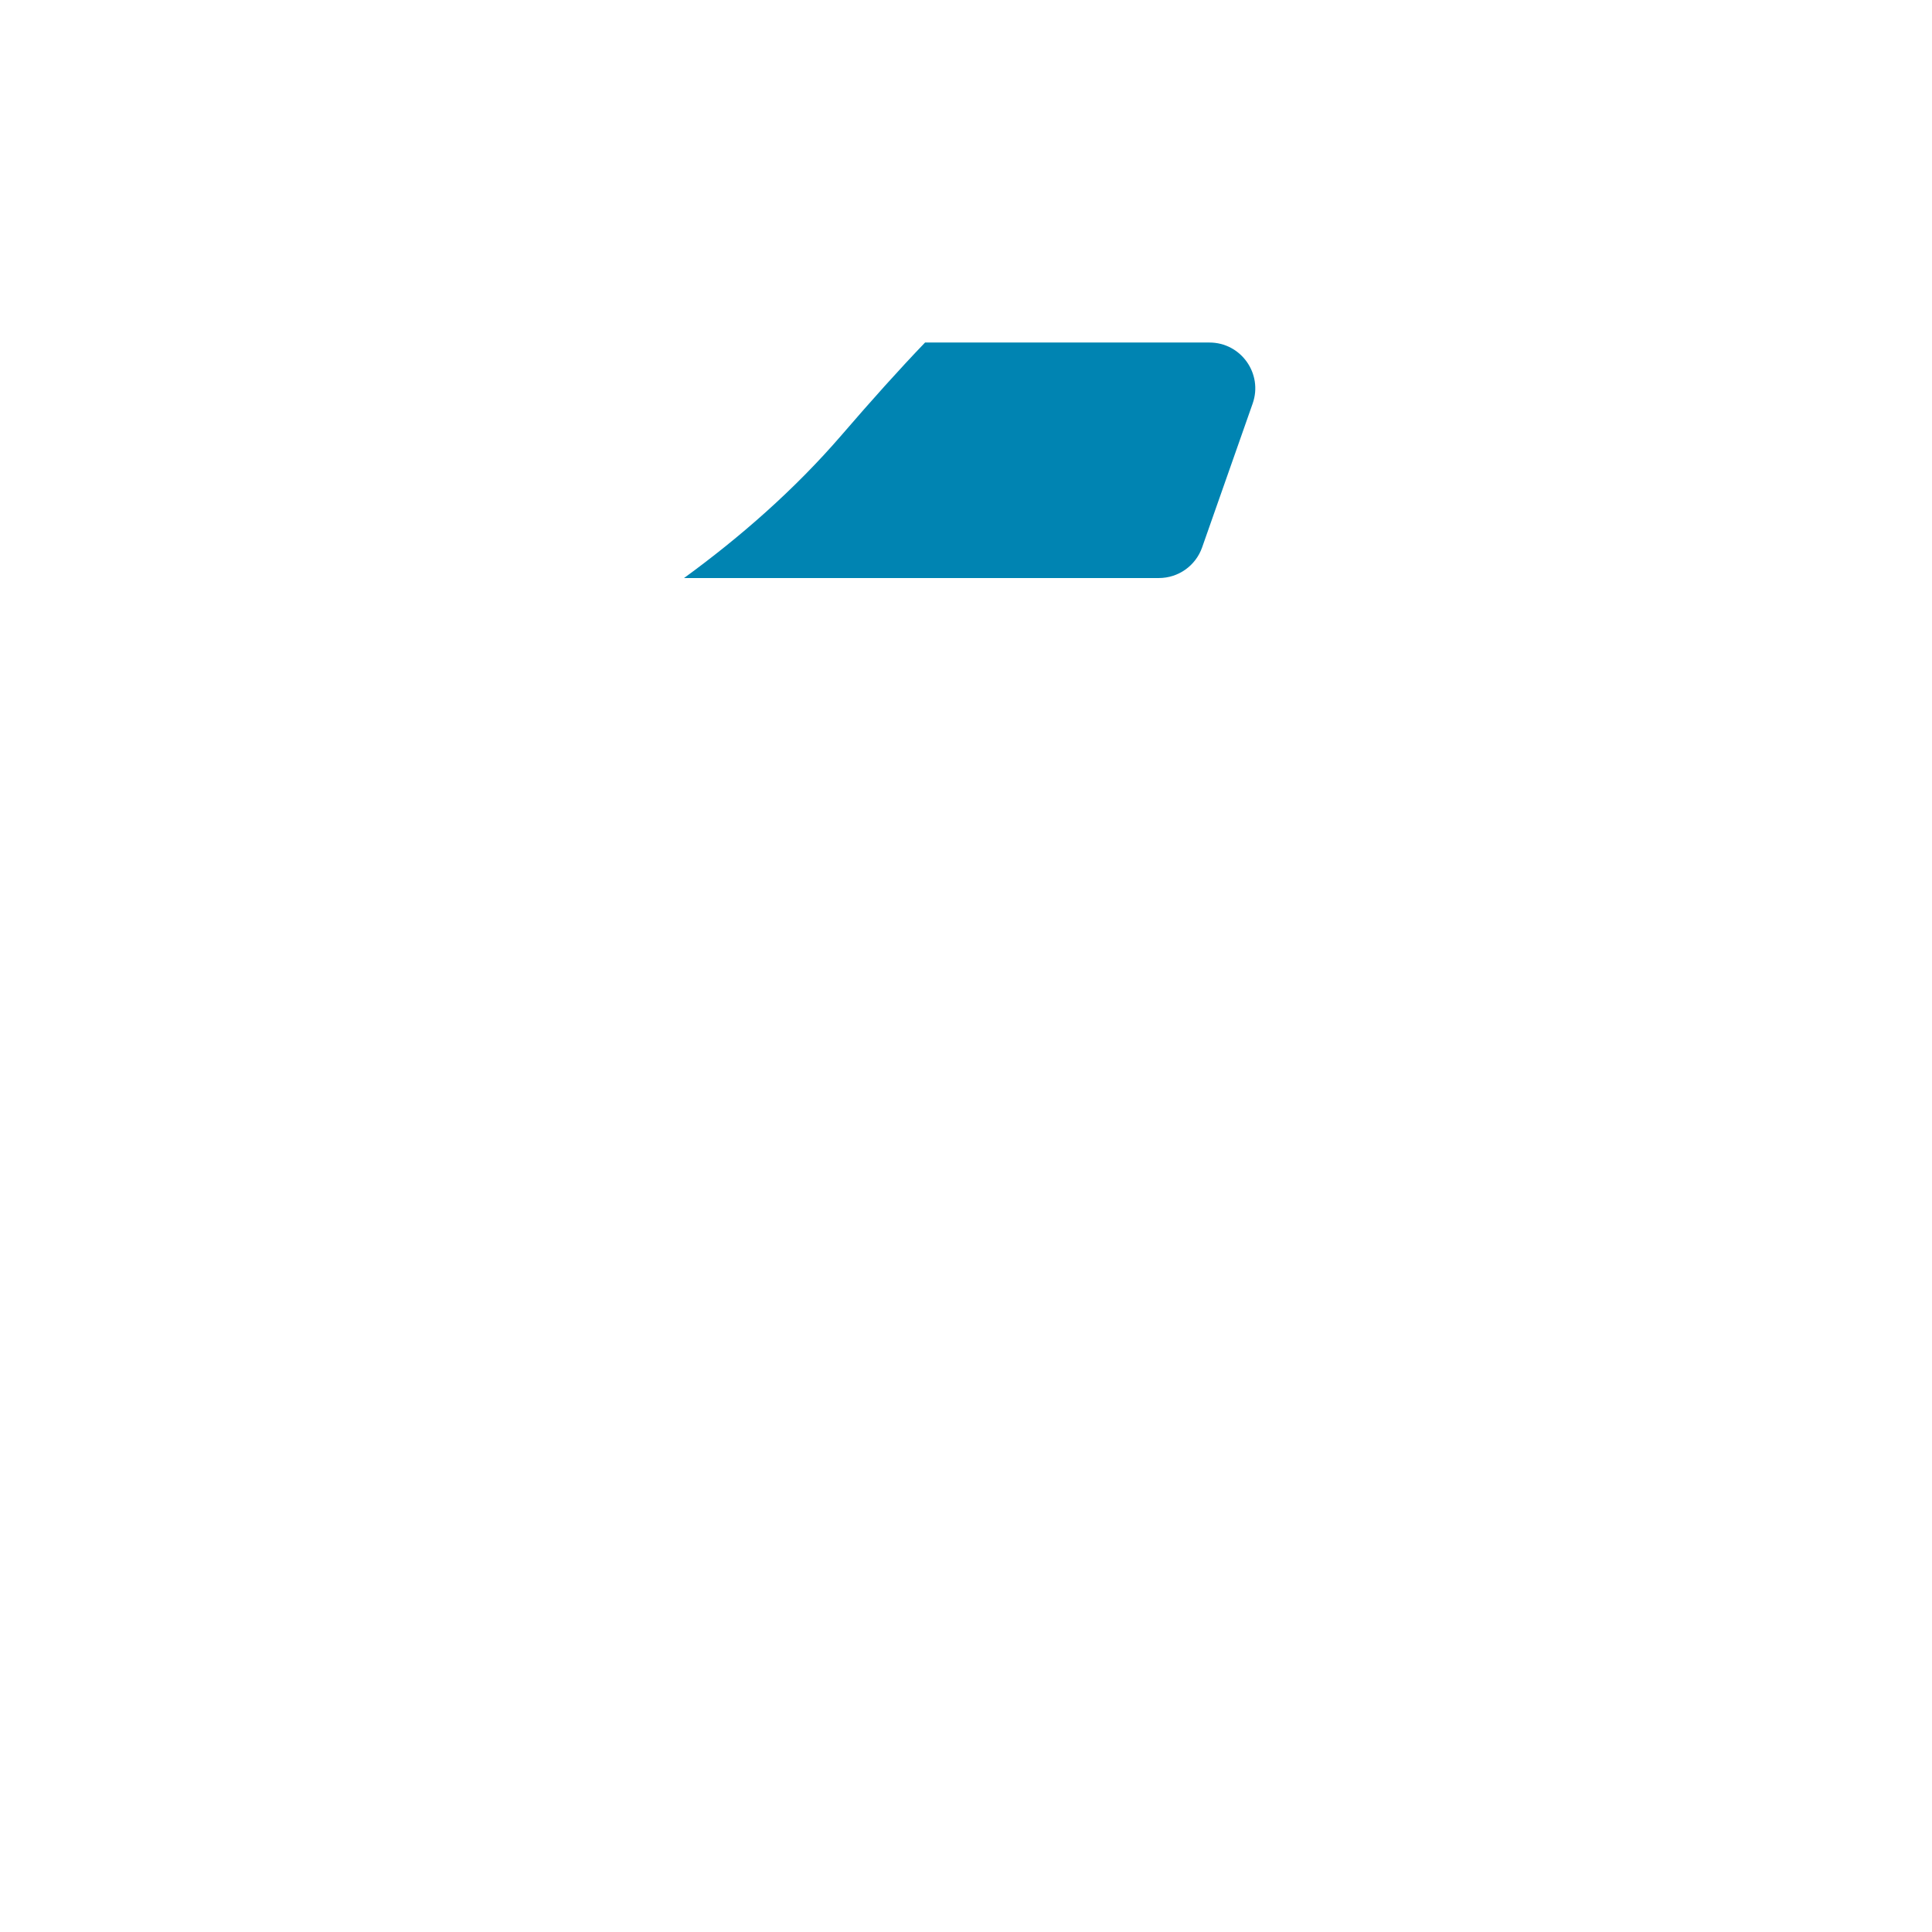
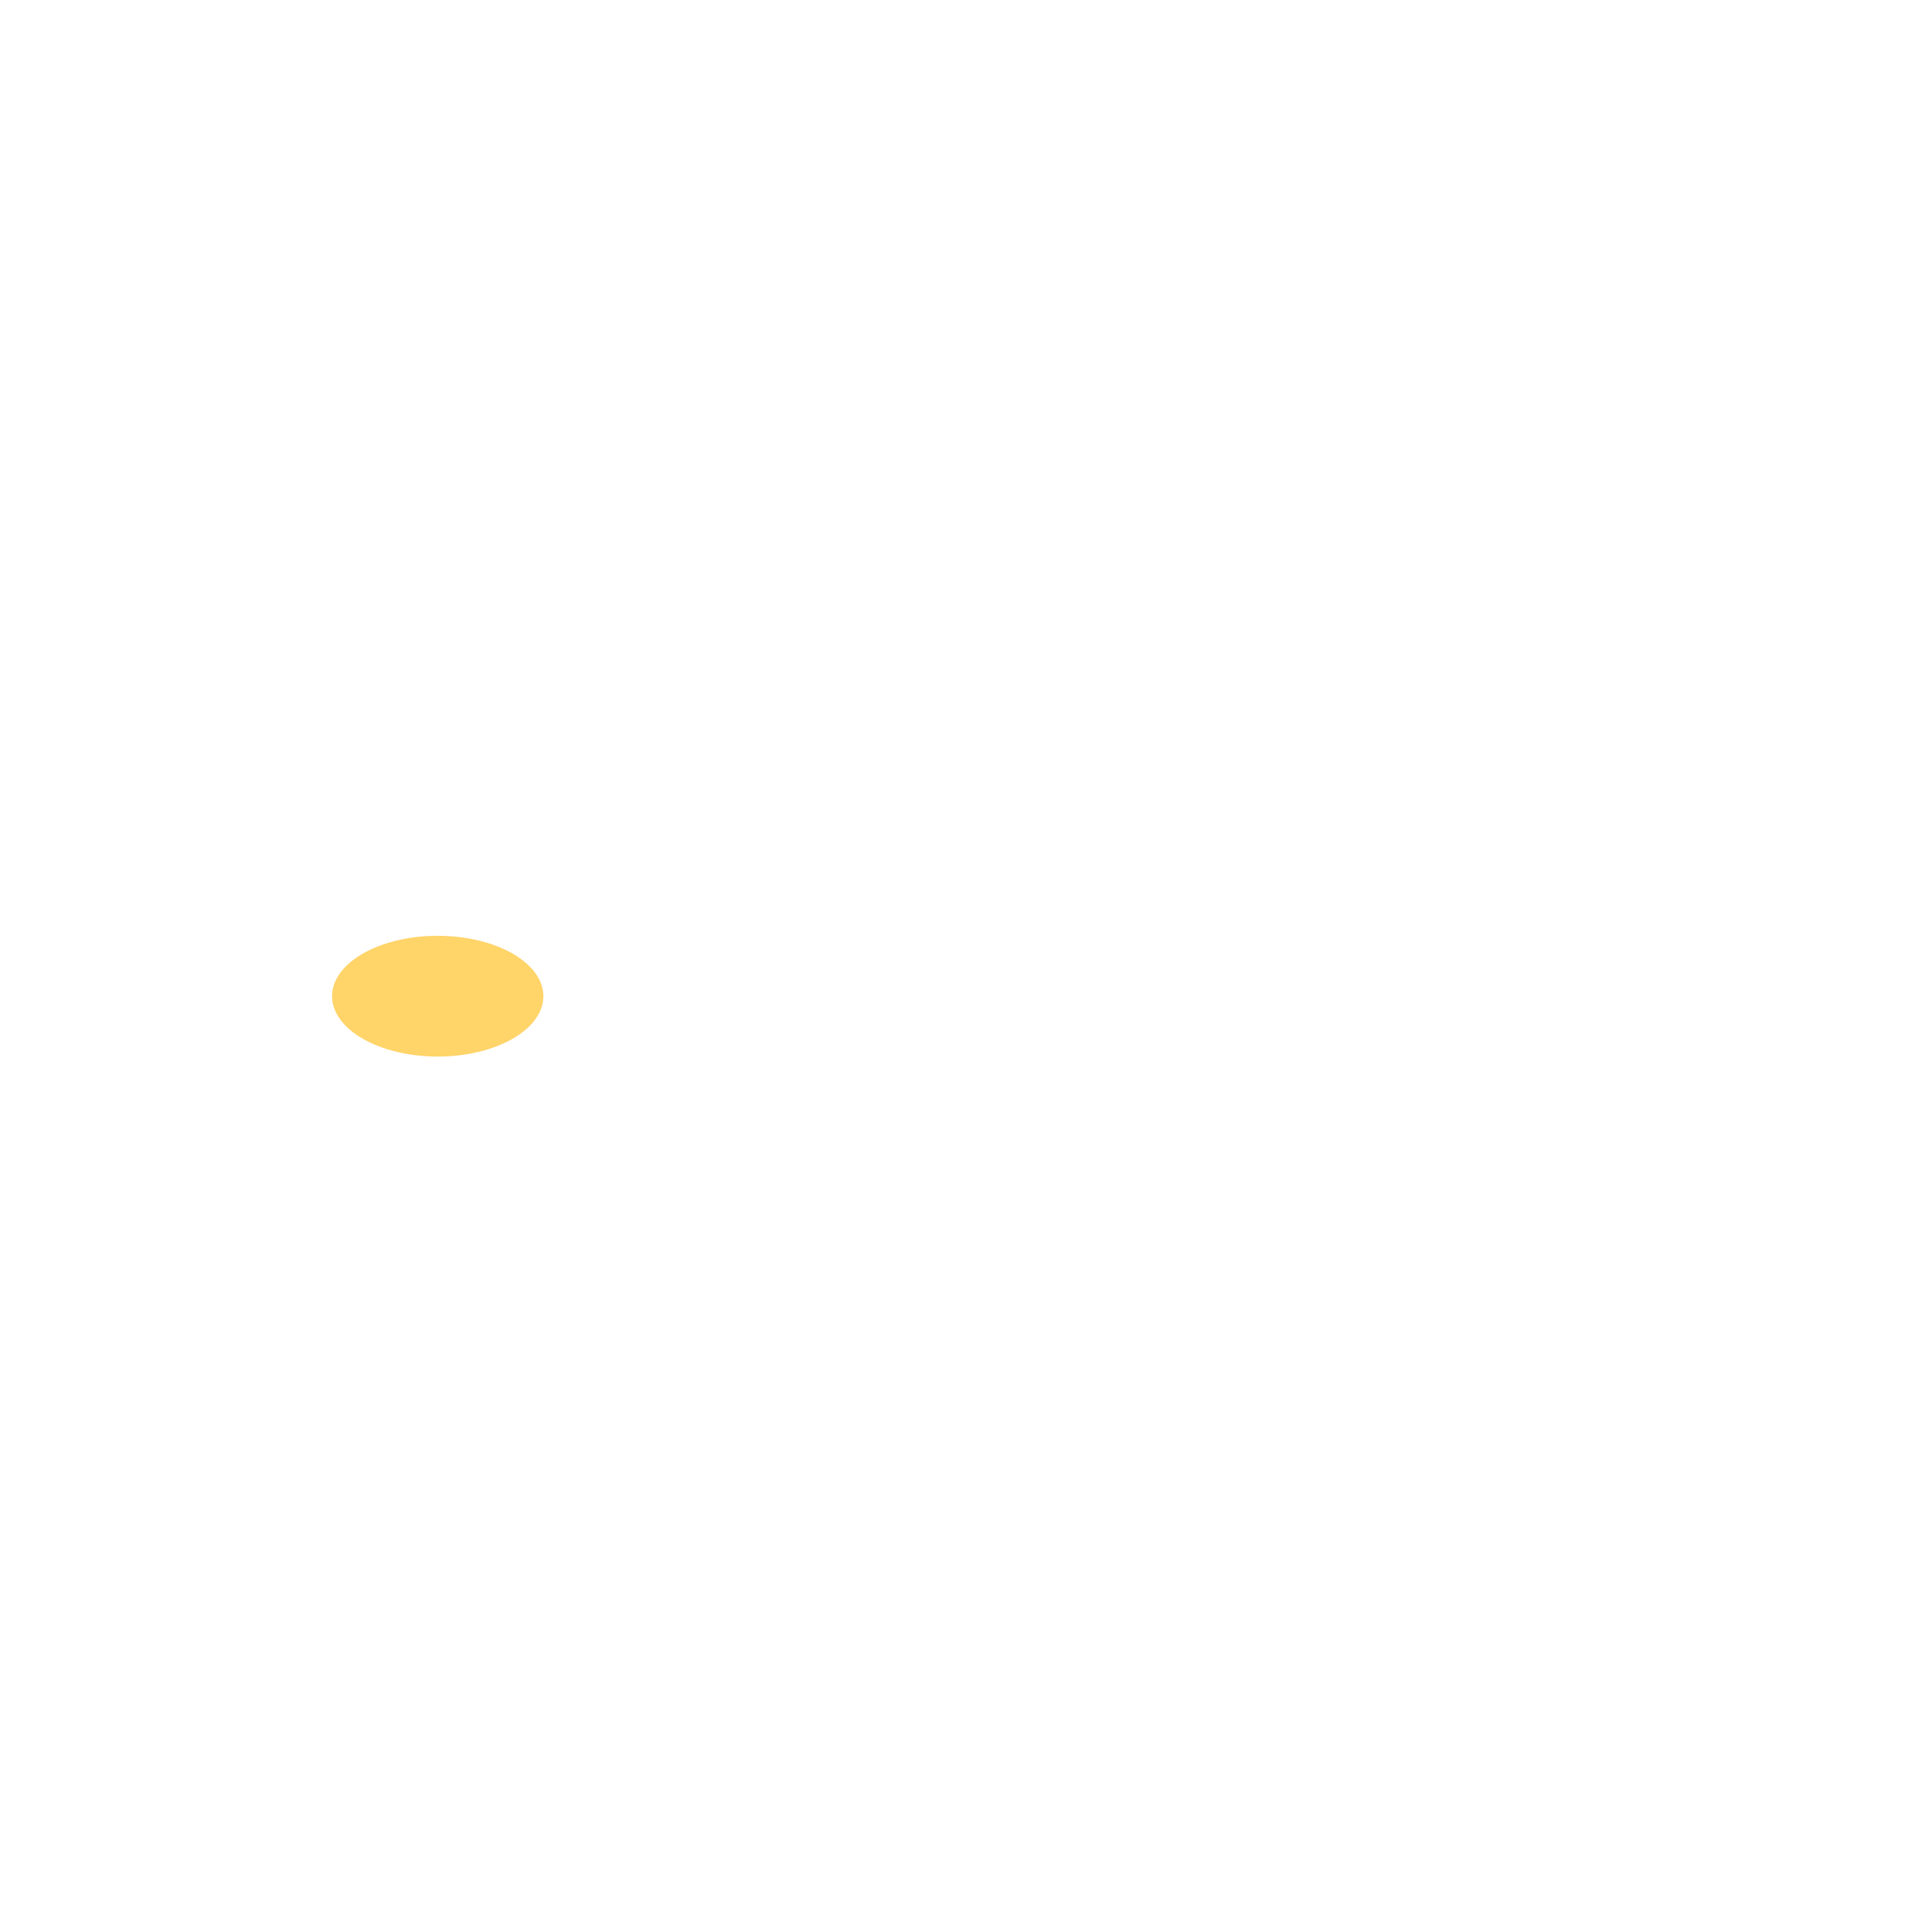
- <svg xmlns="http://www.w3.org/2000/svg" viewBox="0 0 512 512" enable-background="new 0 0 512 512">
-   <path fill="#0084B2" d="M307.117 153.186c5.154 0 9.747-3.254 11.456-8.117l13.396-38.13c2.774-7.896-3.086-16.167-11.457-16.167h-75.36c-6.864 7.153-14.135 15.262-22.06 24.457-12.563 14.572-26.938 27.115-41.815 37.956h125.84z" />
+ <svg xmlns="http://www.w3.org/2000/svg" version="1.1" x="0px" y="0px" viewBox="0 0 512 512" enable-background="new 0 0 512 512" xml:space="preserve">
+   <g id="Layer_7">
+     <ellipse fill="#FFD469" cx="116" cy="264" rx="28" ry="16" />
+   </g>
+   <g id="Layer_1">
+ </g>
</svg>
